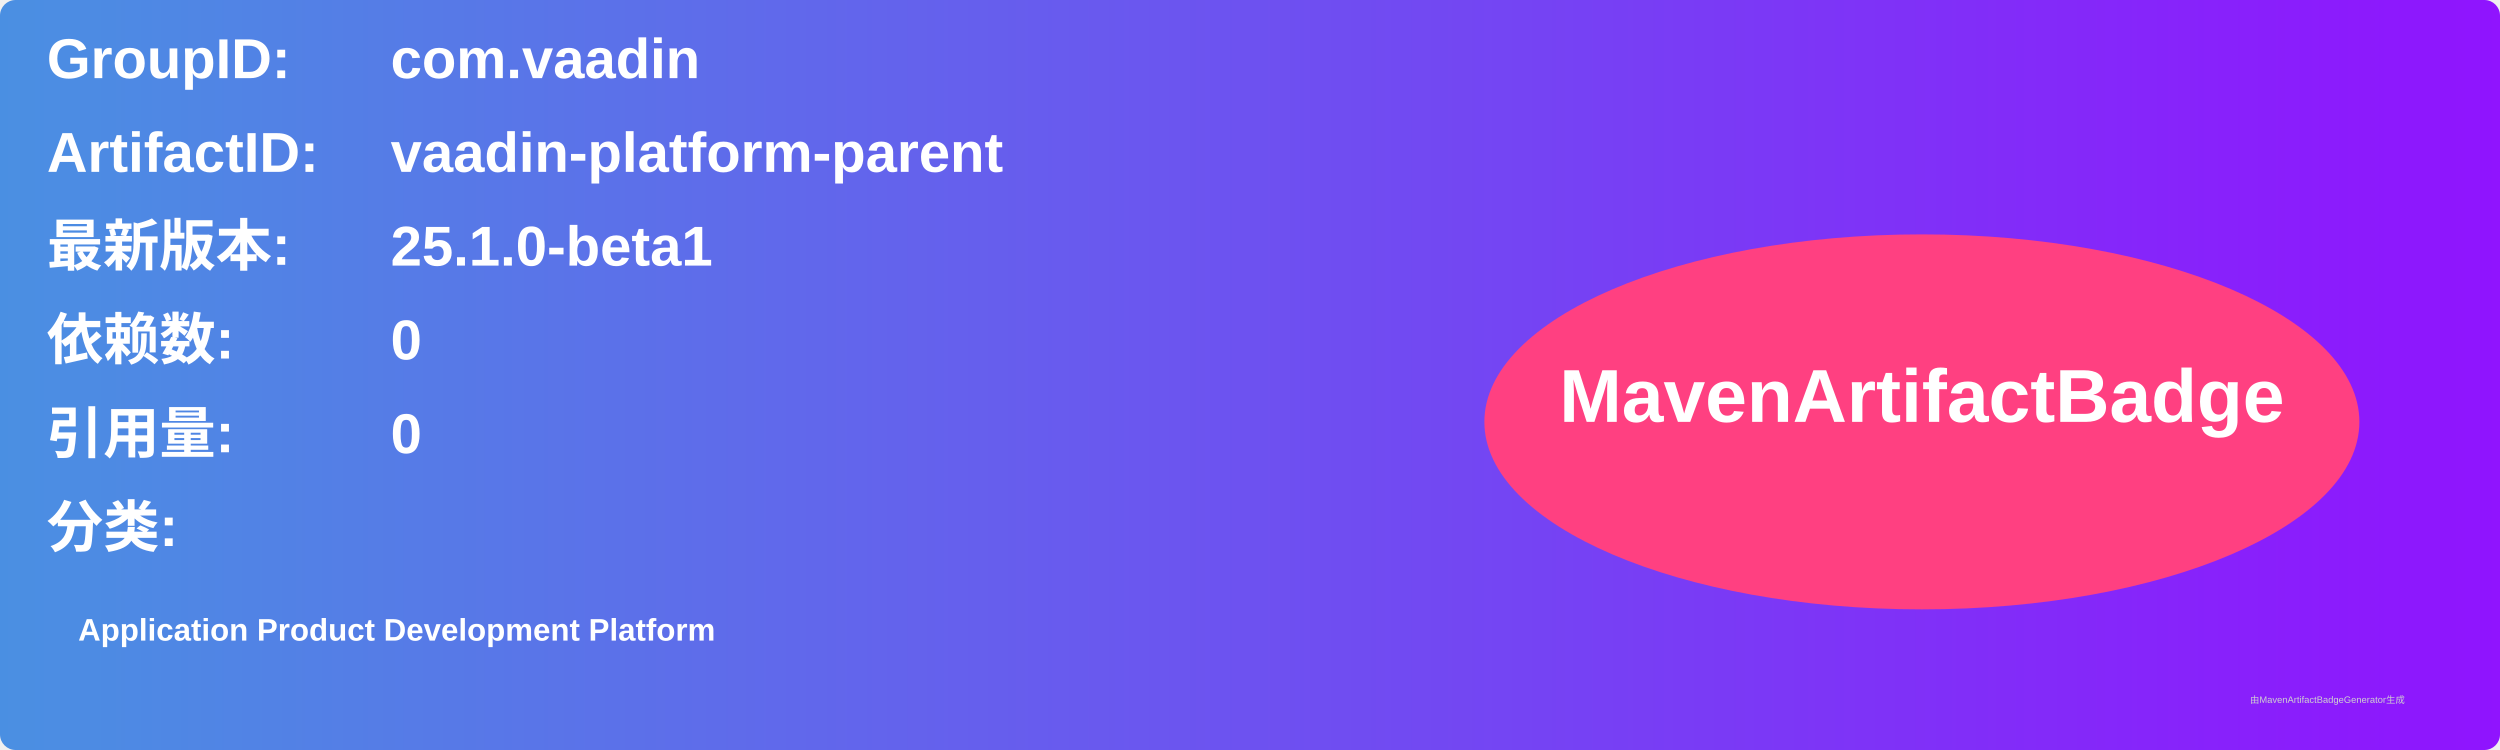
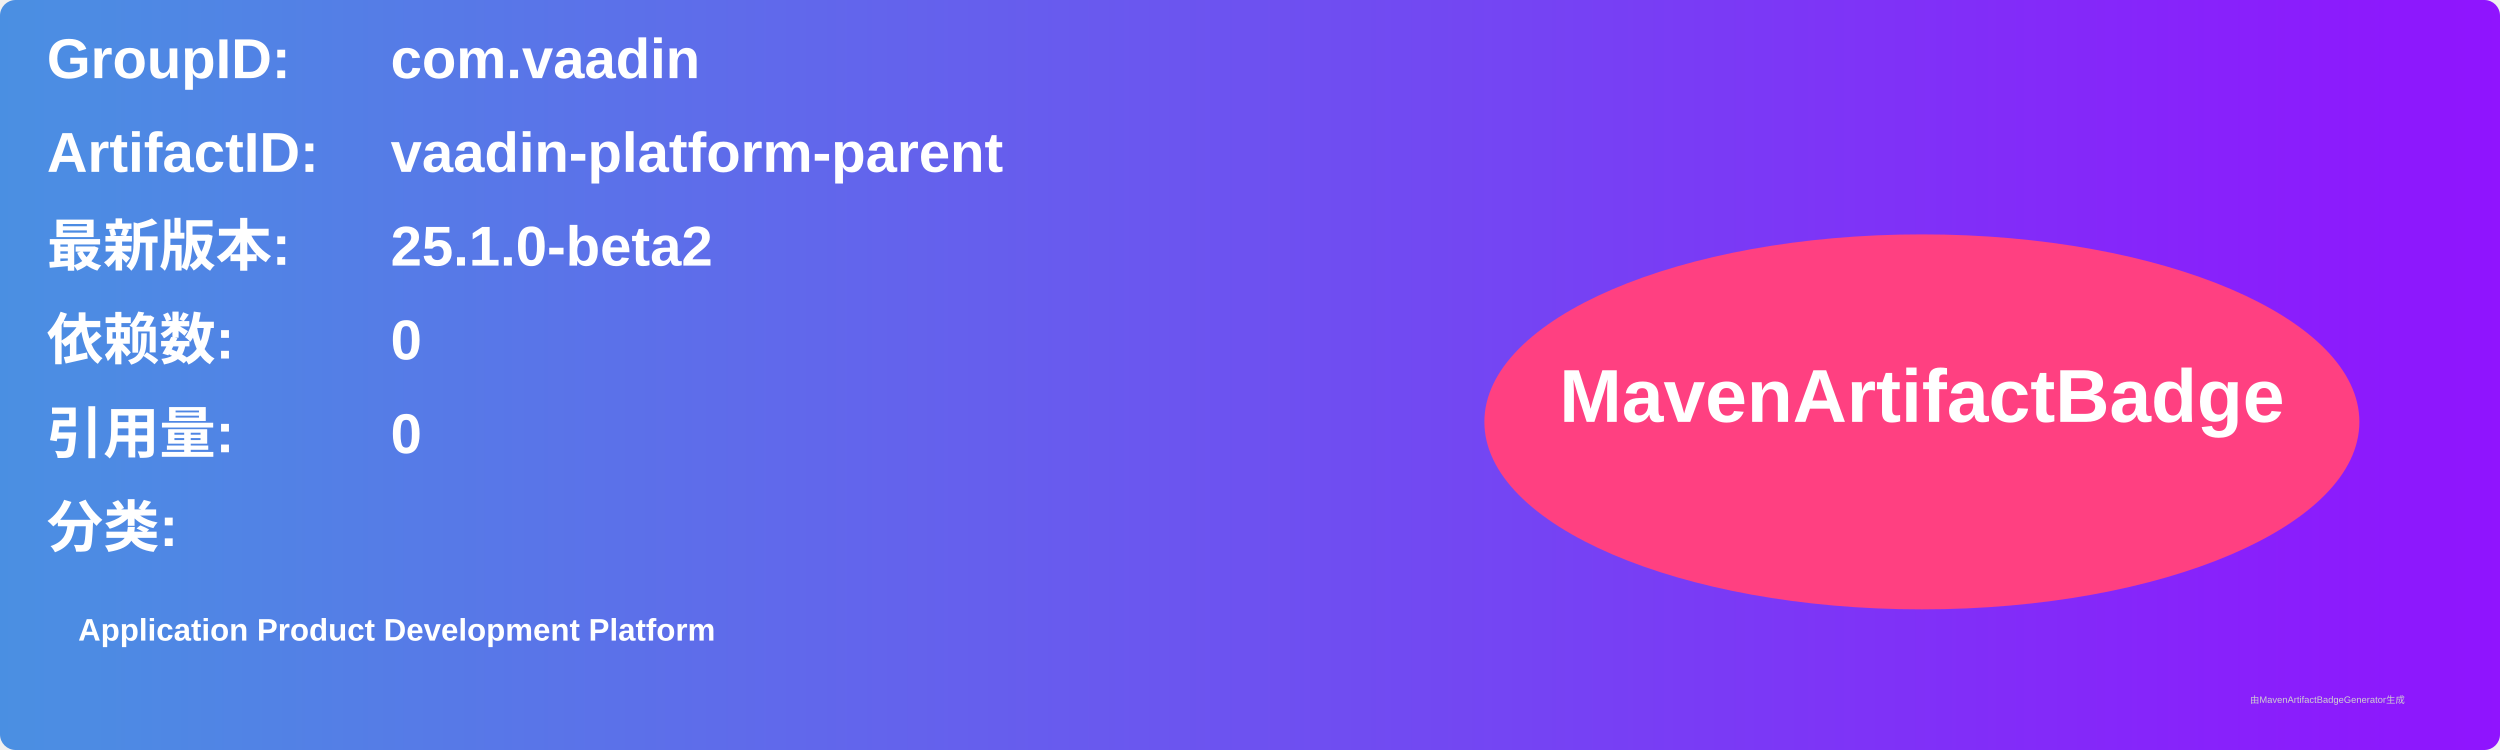
<svg xmlns="http://www.w3.org/2000/svg" width="800" height="240" viewBox="0 0 800 240">
  <linearGradient id="grad" x1="0%" y1="0%" x2="100%" y2="0%">
    <stop offset="0%" stop-color="#4a90e2" />
    <stop offset="100%" stop-color="#9013fe" />
  </linearGradient>
  <rect width="100%" height="100%" rx="5" ry="5" fill="url(#grad)" />
  <g transform="translate(15, 15)">
    <text x="0" y="10" font-family="Arial" font-size="18" fill="white" font-weight="bold" width="260">GroupID:</text>
    <text x="110" y="10" font-family="Arial" font-size="18" fill="white" font-weight="bold" width="460">com.vaadin</text>
    <text x="0" y="40" font-family="Arial" font-size="18" fill="white" font-weight="bold" width="260">ArtifactID:</text>
    <text x="110" y="40" font-family="Arial" font-size="18" fill="white" font-weight="bold" width="460">vaadin-platform-parent</text>
    <text x="0" y="70" font-family="Arial" font-size="18" fill="white" font-weight="bold">最新版本:</text>
    <text x="110" y="70" font-family="Arial" font-size="18" fill="white" font-weight="bold">
-       <tspan font-weight="bold">25.1.0-beta1</tspan>
+       <tspan font-weight="bold">25.1.0-beta2</tspan>
    </text>
    <text x="0" y="100" font-family="Arial" font-size="18" fill="white" font-weight="bold">依赖数: </text>
    <text x="110" y="100" font-family="Arial" font-size="18" fill="white">
      <tspan font-weight="bold">0</tspan>
    </text>
    <text x="0" y="130" font-family="Arial" font-size="18" fill="white" font-weight="bold">引用量: </text>
    <text x="110" y="130" font-family="Arial" font-size="18" fill="white">
      <tspan font-weight="bold">0</tspan>
    </text>
    <text x="0" y="160" font-family="Arial" font-size="18" fill="white" font-weight="bold">分类:</text>
    <text x="10" y="190" font-family="Arial" font-size="10" fill="white">
      <tspan font-weight="bold">Application Product Development Platform</tspan>
    </text>
    <ellipse cx="600" cy="120" rx="140" ry="60" fill="#ff4081" />
    <text x="600" y="120" text-anchor="middle" font-family="Arial" font-size="24" fill="white" font-weight="bold">MavenArtifactBadge</text>
  </g>
  <text x="720" y="225" font-family="Arial" font-size="3" fill="#d0d0d0">由MavenArtifactBadgeGenerator生成</text>
</svg>
